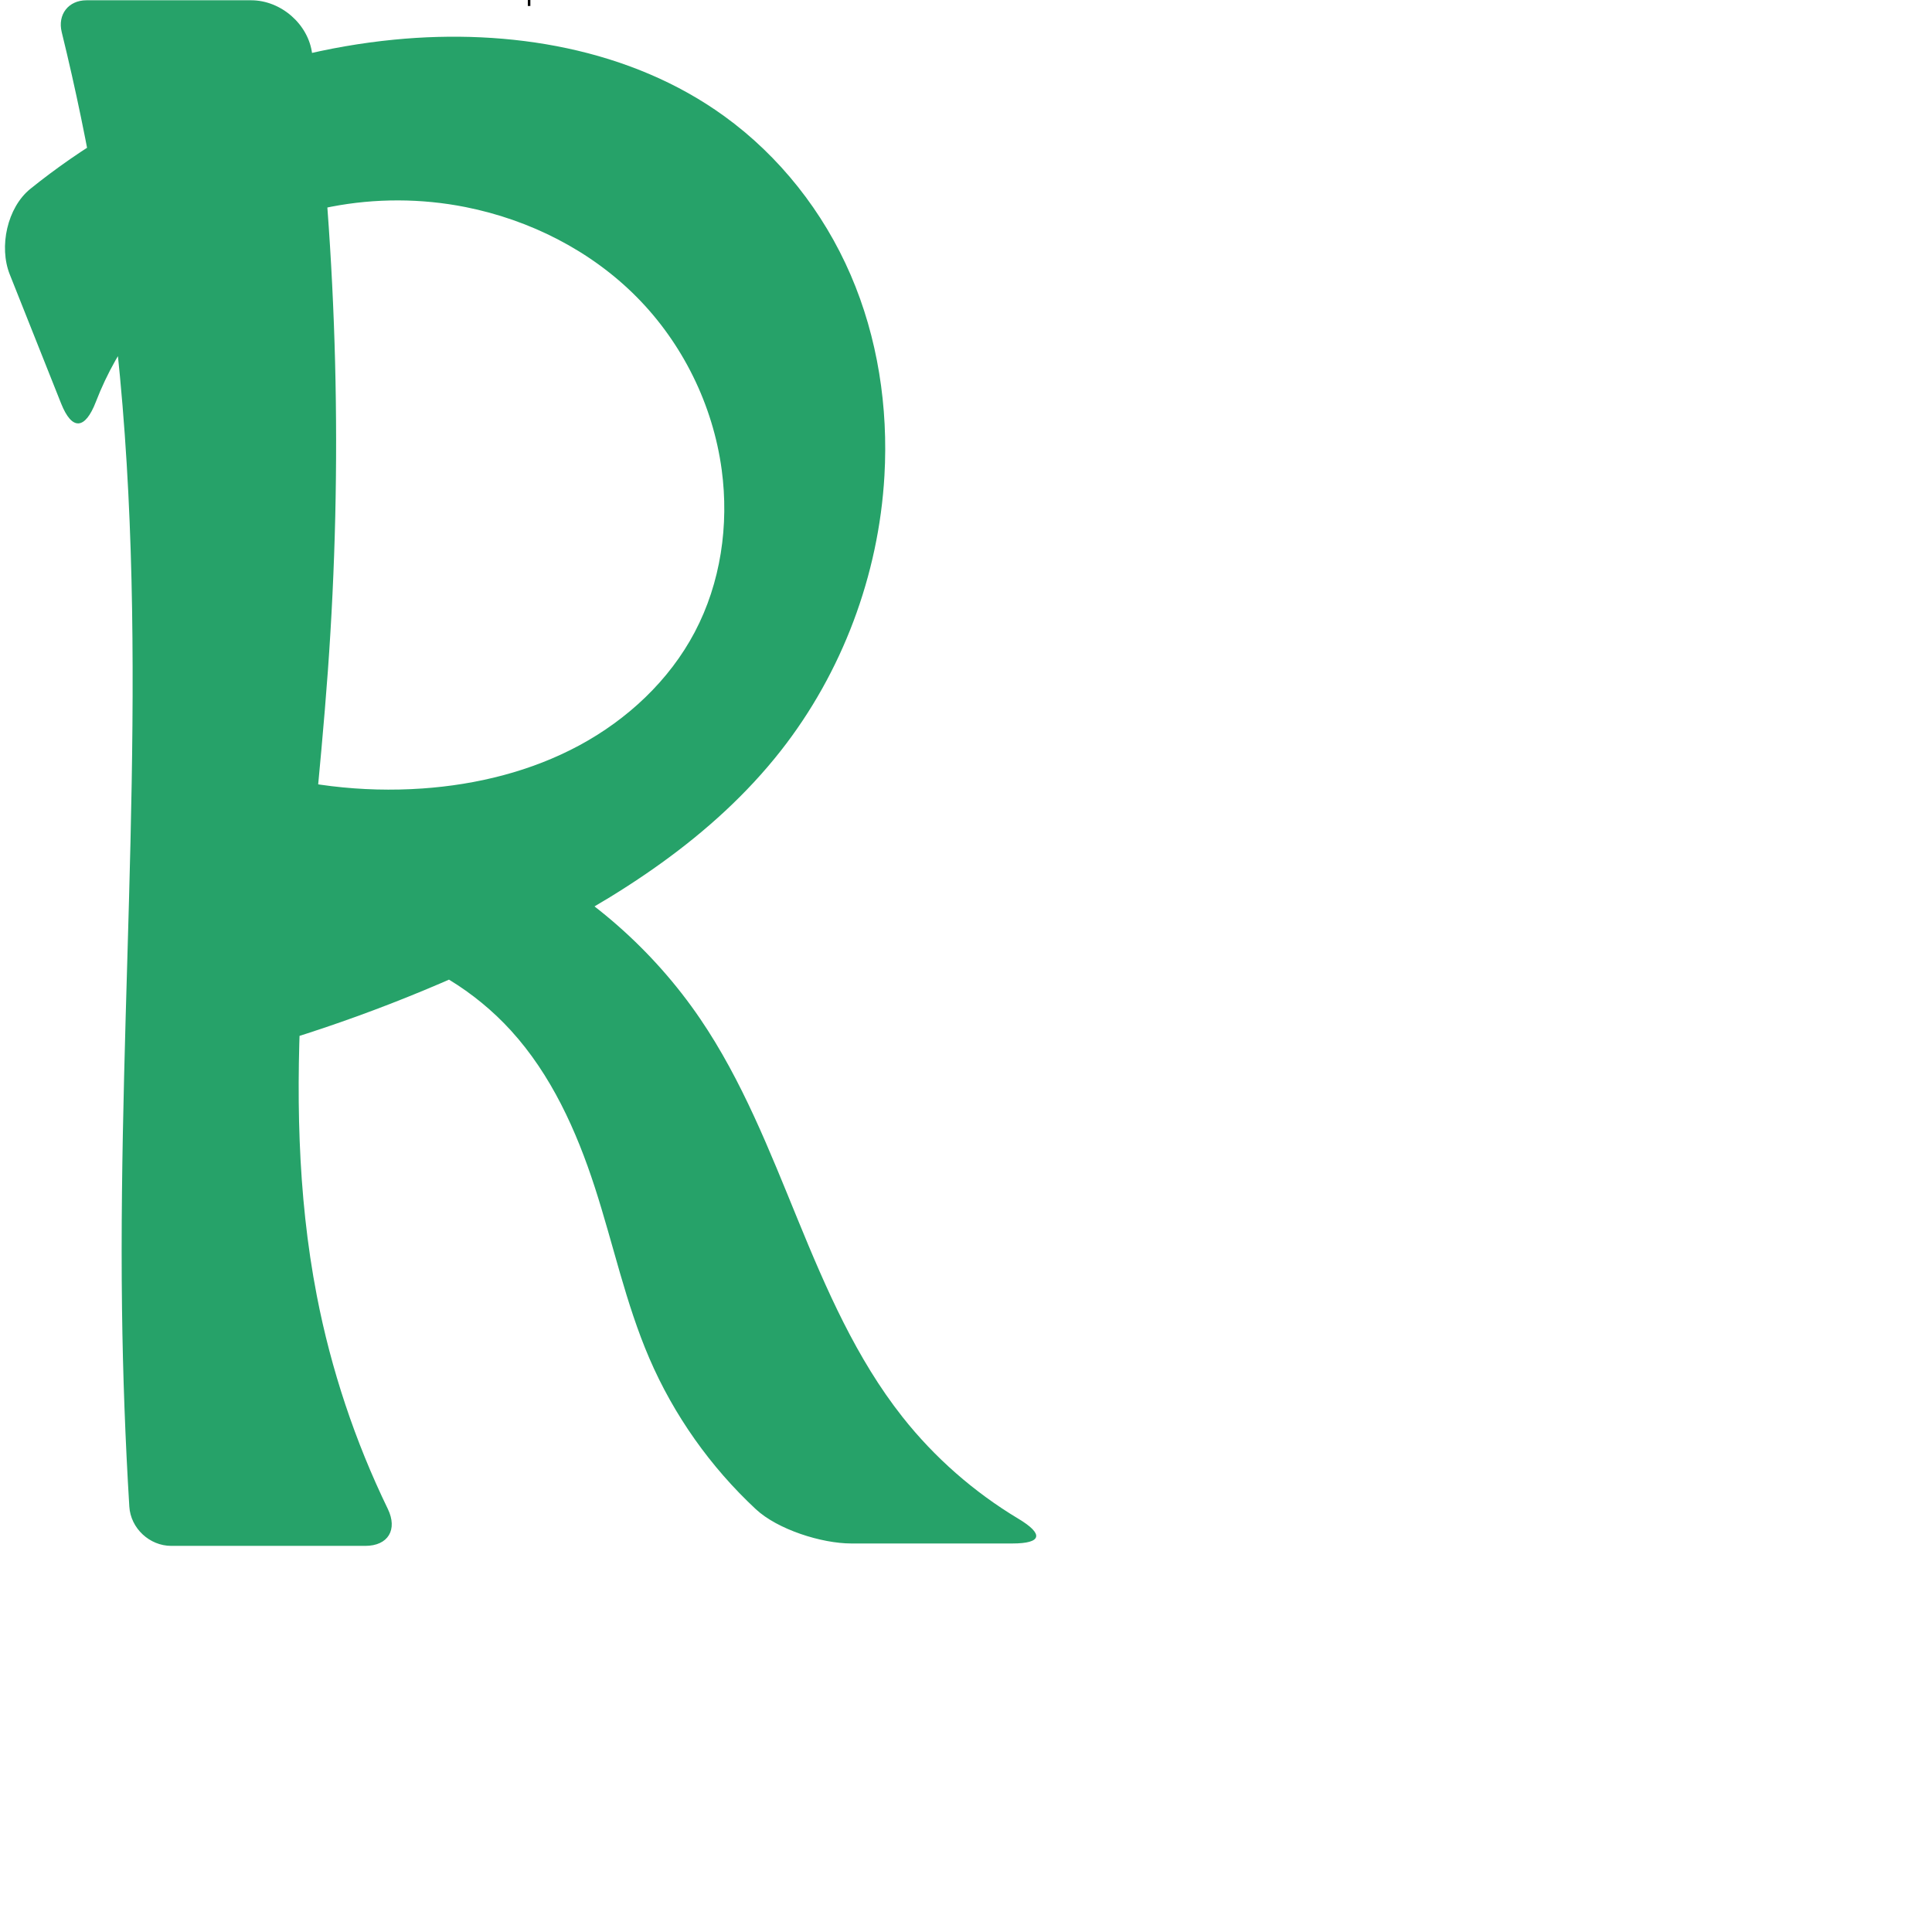
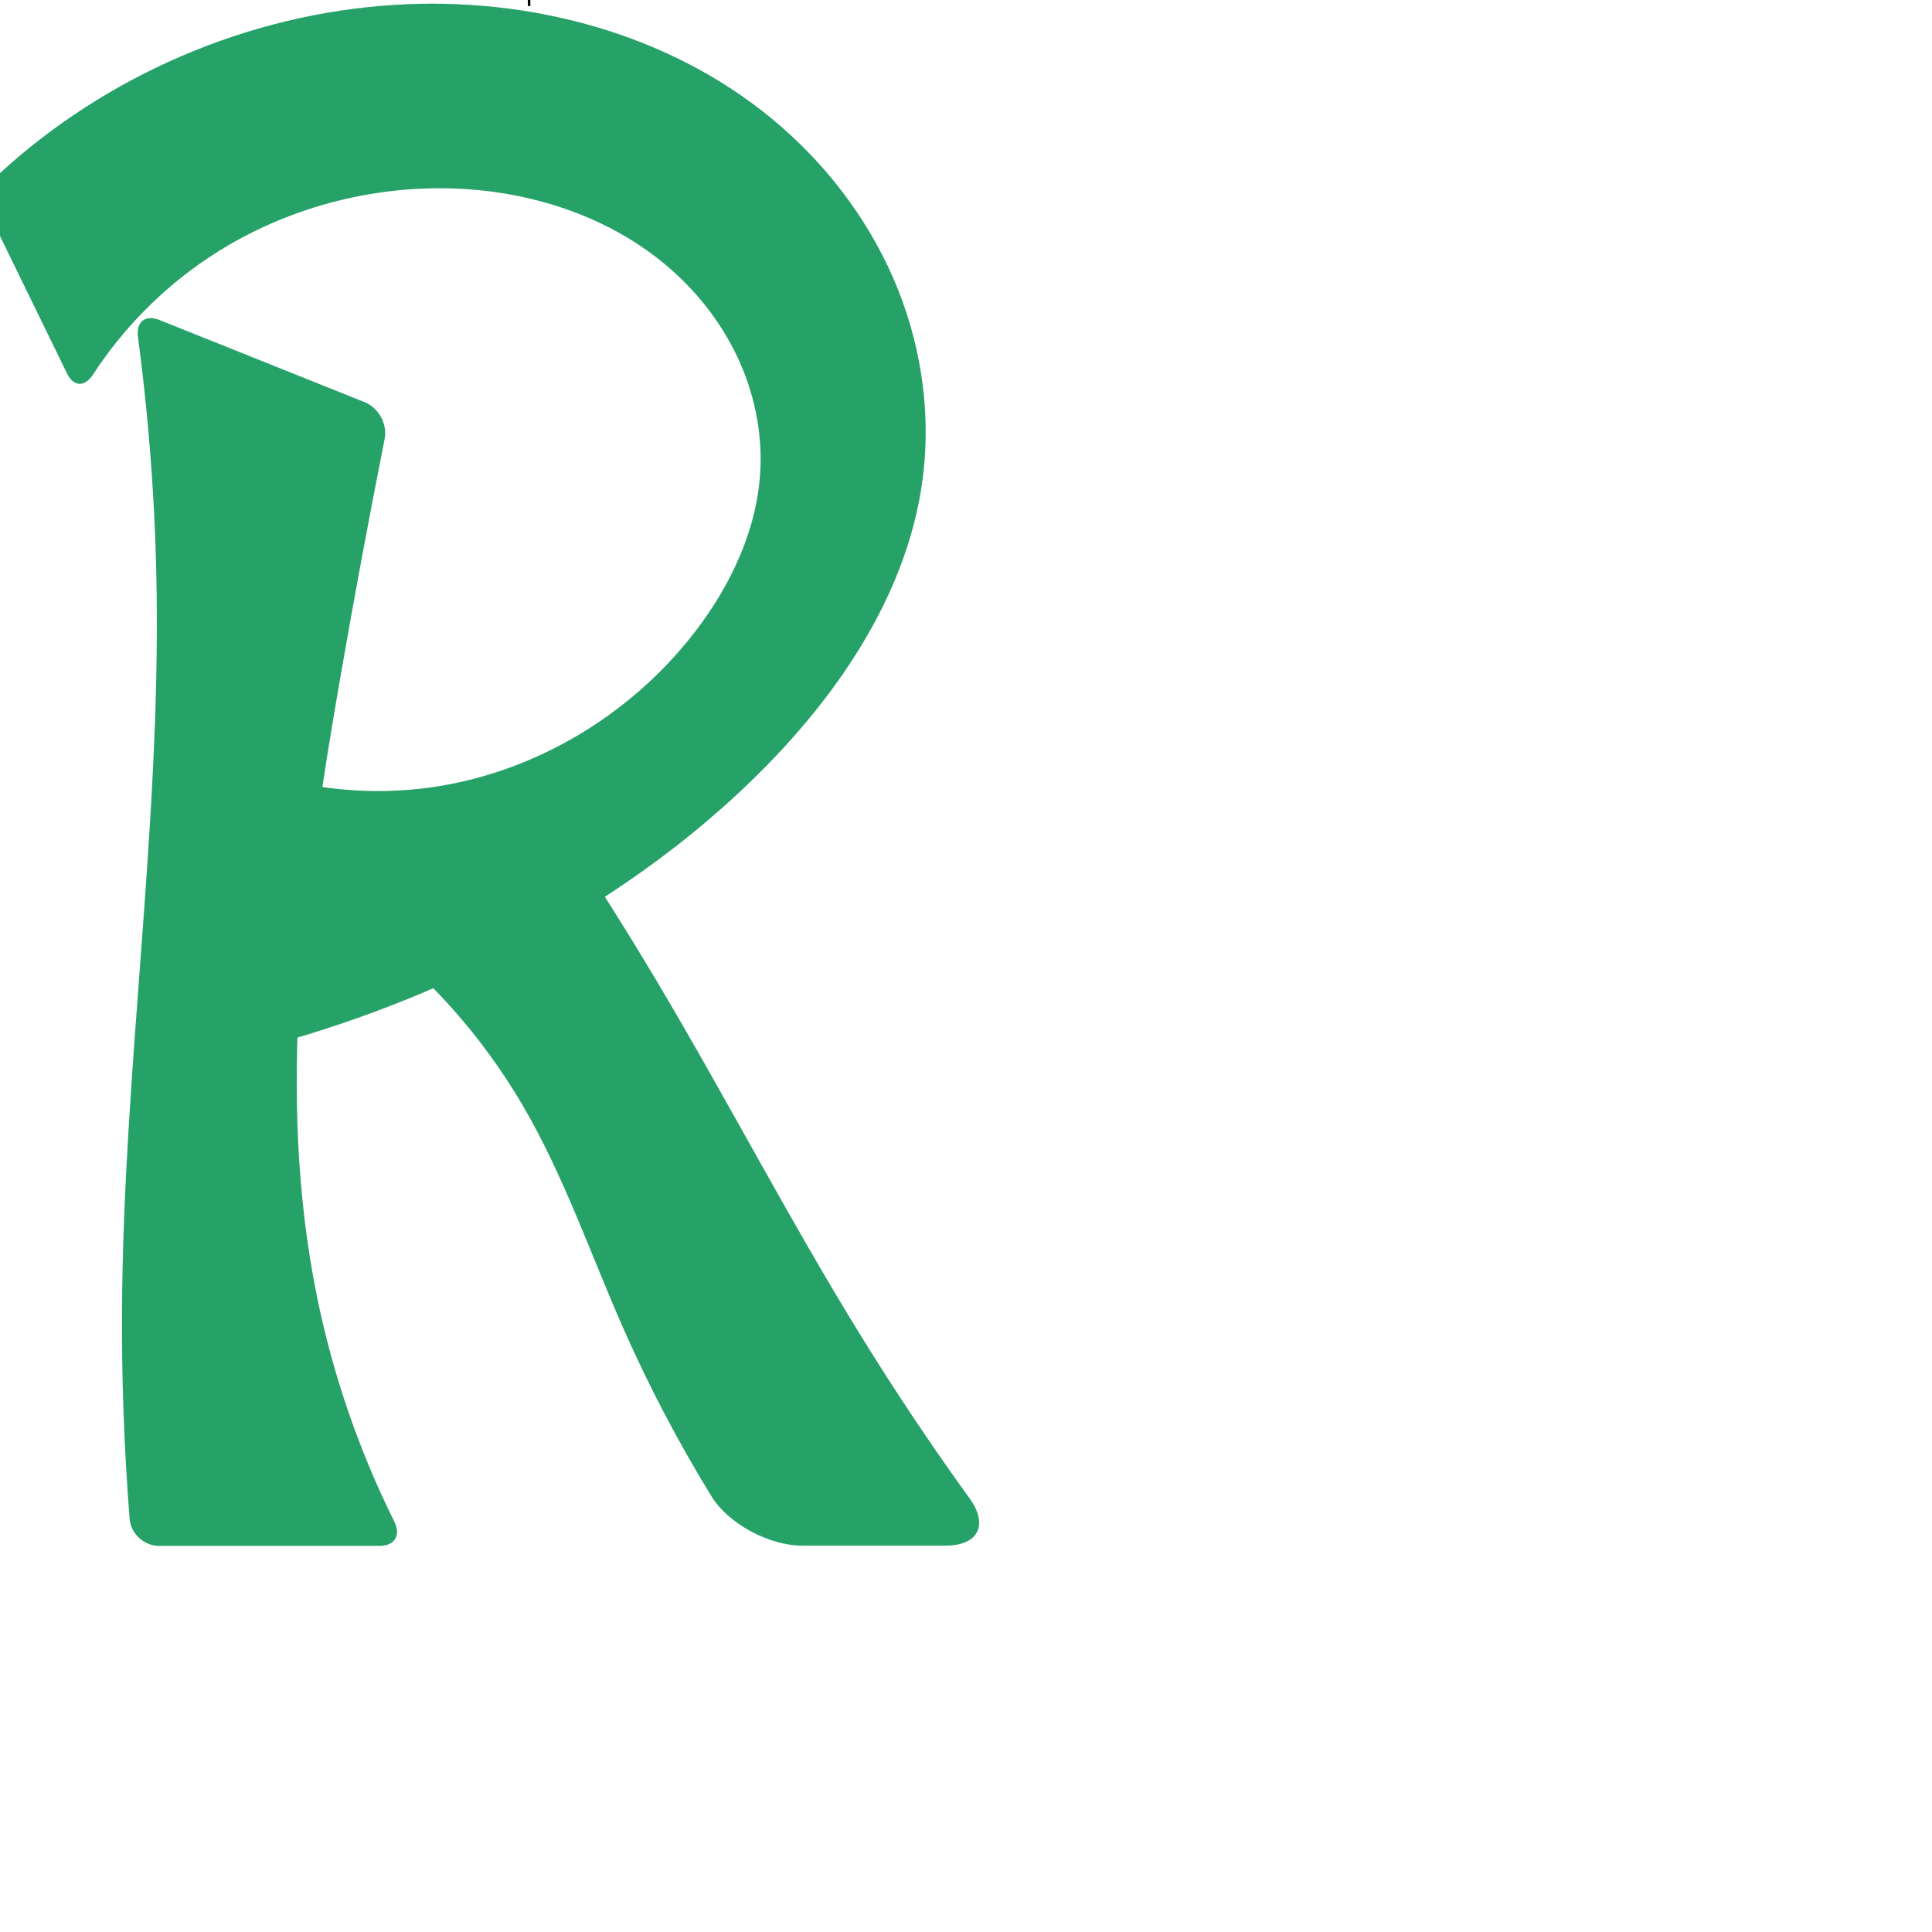
<svg xmlns="http://www.w3.org/2000/svg" xml:space="preserve" width="1000" height="1000" version="1.1" style="clip-rule:evenodd;fill-rule:evenodd;image-rendering:optimizeQuality;shape-rendering:geometricPrecision;text-rendering:geometricPrecision" viewBox="0 0 1000 1000" id="svg10">
  <defs id="defs4">
    <style type="text/css" id="style2">
   
    .fil0 {fill:#EF7F1A;fill-rule:nonzero}
   
  </style>
  </defs>
-   <path id="path866" style="fill:#26a269;fill-rule:nonzero;stroke:none;stroke-width:1px;stroke-linecap:butt;stroke-linejoin:miter;stroke-opacity:1" d="m 194.392,490.76 72.274,-47.663 c 38.291,19.433 71.548,48.684 95.71,84.18 21.755,31.96 35.948,68.331 50.602,104.108 14.654,35.776 30.22,71.763 54.192,102.095 16.578,20.977 37.023,38.874 59.951,52.623 13.207,7.92 12.281,12.798 -3.129,12.798 h -83.349 c -15.41,0 -38.151,-7.239 -49.421,-17.735 -23.492,-21.881 -42.445,-48.645 -55.136,-78.14 -12.228,-28.42 -18.633,-58.946 -28.175,-88.376 -9.543,-29.432 -22.599,-58.356 -43.44,-81.224 -18.673,-20.49 -43.304,-35.486 -70.08,-42.665 z m -68.659,-93.831 c 29.857,9.542 61.531,13.363 92.801,11.195 28.245,-1.959 56.368,-8.88 81.294,-22.309 24.925,-13.429 46.542,-33.576 59.759,-58.615 13.463,-25.505 17.807,-55.407 13.971,-83.991 -4.5,-33.529 -20.201,-65.46 -44.018,-89.484 -23.834,-24.042 -55.389,-39.945 -88.592,-46.546 -45.7,-9.086 -95.235,-0.218 -133.425,26.478 -26.12,18.259 -46.429,44.586 -57.889,74.3 -5.538,14.359 -12.318,15.173 -18.015,0.855 L 5.049,142.028 C -0.648,127.71 3.735,107.405 15.728,97.736 69.286,54.555 135.574,27.214 204.072,20.517 c 59.42,-5.809 122.301,4.563 170.694,39.528 28.748,20.771 51.451,49.653 65.516,82.211 14.061,32.547 19.528,68.547 17.502,103.943 -2.944,51.439 -21.84,101.901 -53.666,142.42 -35.022,44.589 -84.108,76.052 -134.881,101.286 -43.873,21.805 -89.732,39.61 -136.823,53.124 z m 38.254,273.763 c 7.384,38.157 19.779,75.34 36.739,110.309 5.19,10.701 0.22,19.142 -11.674,19.142 H 88.648 c -11.251,0 -21.024,-9.097 -21.71,-20.327 C 64.855,745.706 63.594,711.546 63.155,677.375 61.092,516.45 77.265,355.043 62.084,194.822 56.397,134.8 46.314,75.196 31.948,16.642 29.708,7.514 35.398,0.142 44.797,0.142 h 85.193 c 15.41,0 29.674,12.367 31.568,27.66 13.12,105.929 15.857,213.143 8.139,319.602 -7.82,107.872 -26.259,217.101 -5.71,323.287 z" />
  <text text-anchor="middle" x="273.846" y="3.096" id="top" style="clip-rule:evenodd;fill-rule:evenodd;image-rendering:optimizeQuality;shape-rendering:geometricPrecision;text-rendering:geometricPrecision">✛</text>
+   <g id="g875">
+     <g id="g1141">
+       <path id="path866" style="fill:#26a269;fill-rule:nonzero;stroke:none;stroke-width:1px;stroke-linecap:butt;stroke-linejoin:miter;stroke-opacity:1" d="m 125.733,396.928 c 29.48,10.951 61.562,14.821 92.801,11.195 55.302,-6.42 107.065,-36.829 141.053,-80.924 18.725,-24.294 32.46,-53.356 33.971,-83.991 0.995,-20.179 -3.38,-40.527 -12.042,-58.779 -8.661,-18.253 -21.551,-34.412 -37.039,-47.386 -30.975,-25.948 -71.763,-38.648 -112.16,-39.547 -43.984,-0.979 -88.252,11.663 -124.795,36.16 -23.59,15.814 -43.914,36.465 -59.41,60.262 -4.23,6.496 -10.016,6.364 -13.416,-0.605 L -4.676,112.617 C -8.076,105.649 -6.422,95.516 -0.724,90.259 54.918,38.926 128.488,7.273 204.072,2.517 c 69.588,-4.378 141.801,14.587 195.546,59.007 26.873,22.21 48.842,50.502 62.751,82.471 13.909,31.968 19.636,67.598 15.416,102.204 -6.579,53.948 -36.624,102.652 -73.666,142.42 -38.499,41.334 -84.987,74.802 -134.881,101.286 -43.314,22.991 -89.343,40.862 -136.823,53.124 z m 38.254,273.763 c 8.192,40.525 21.739,79.964 40.16,116.978 3.454,6.941 0.156,12.473 -7.597,12.473 H 82.315 c -7.753,0 -14.611,-6.259 -15.222,-13.989 C 64.233,749.972 62.919,713.669 63.155,677.375 63.962,553.588 82.789,430.322 81.077,306.544 80.465,262.318 77.226,218.128 71.386,174.285 c -1.024,-7.685 3.893,-11.567 11.091,-8.684 l 106.341,42.591 c 7.197,2.883 11.79,11.381 10.281,18.986 -8.212,41.381 -15.918,82.862 -23.115,124.432 -18.267,105.507 -33.212,214.128 -11.995,319.082 z" />
+       <path d="M 322.423,687.08 C 305.479,648.603 291.804,608.499 270.585,572.204 249.319,535.829 220.63,503.815 186.796,478.703 l 94.563,-62.734 c 20.707,30.374 40.471,61.39 59.255,92.989 35.735,60.115 67.908,122.317 104.612,181.846 17.857,28.963 36.776,57.271 56.703,84.851 C 511.721,789.207 506.37,800 489.65,800 H 414.95 c -16.72,0 -37.907,-11.211 -46.661,-25.455 -17.25,-28.069 -32.588,-57.313 -45.867,-87.466 z" style="clip-rule:evenodd;fill:#26a269;fill-rule:nonzero;stroke:none;stroke-width:1px;stroke-linecap:butt;stroke-linejoin:miter;stroke-opacity:1;image-rendering:optimizeQuality;shape-rendering:geometricPrecision;text-rendering:geometricPrecision" id="path927" />
+     </g>
+   </g>
</svg>
